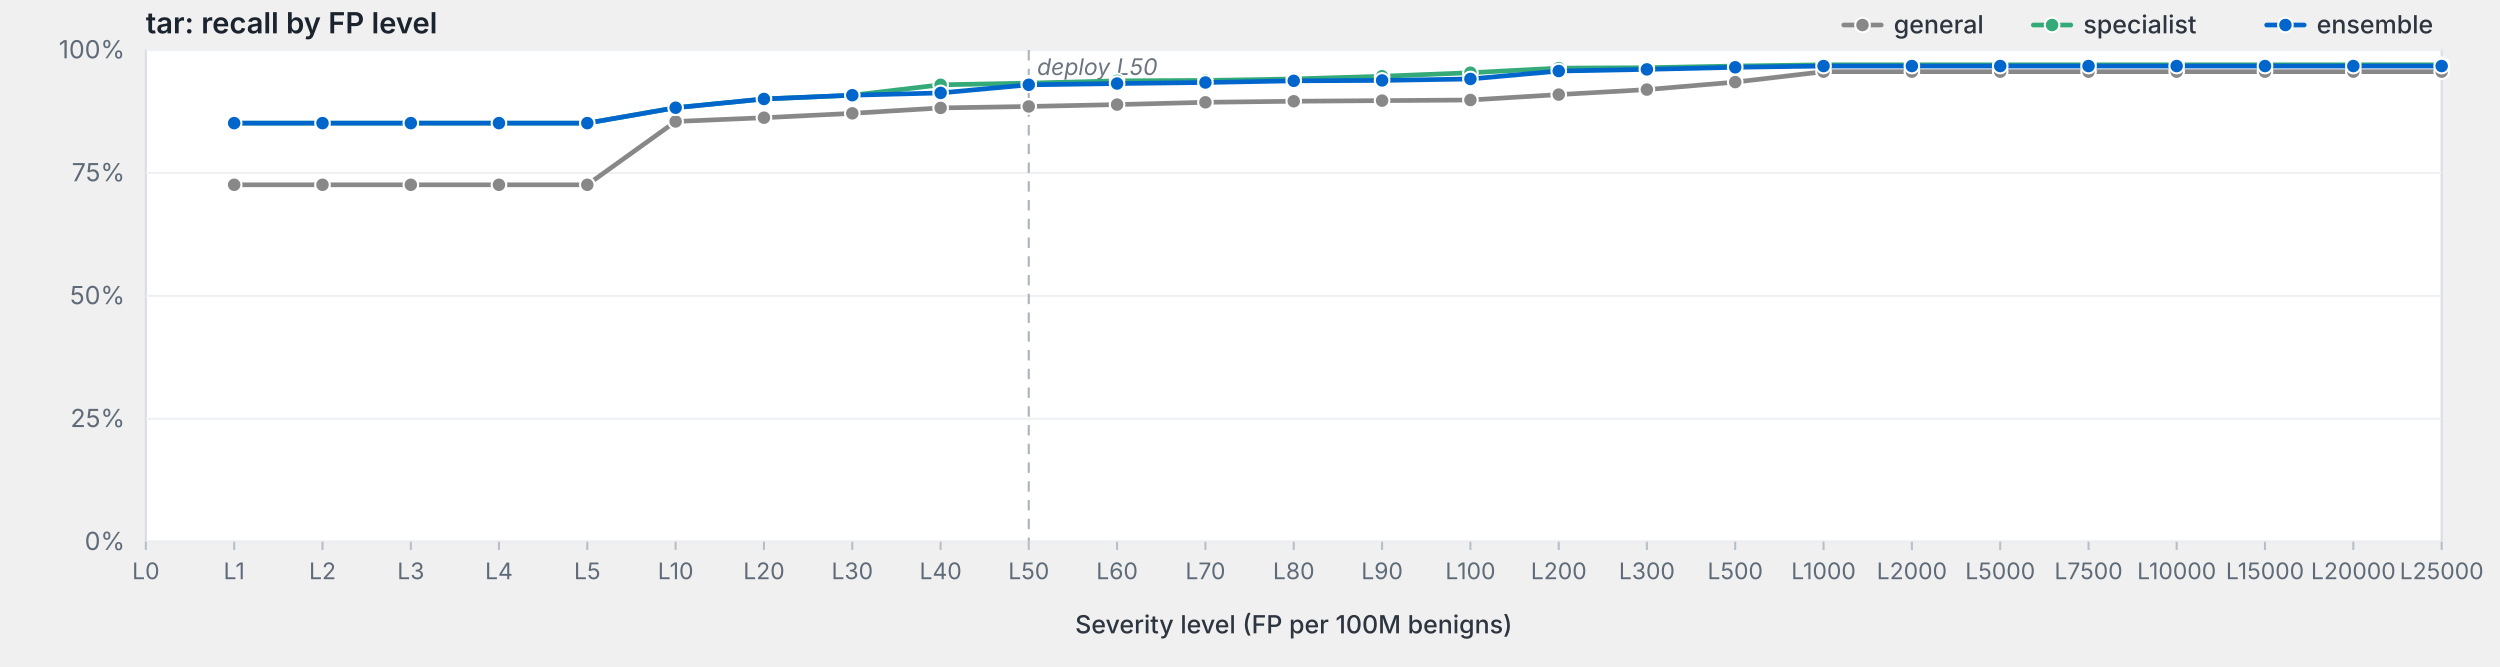
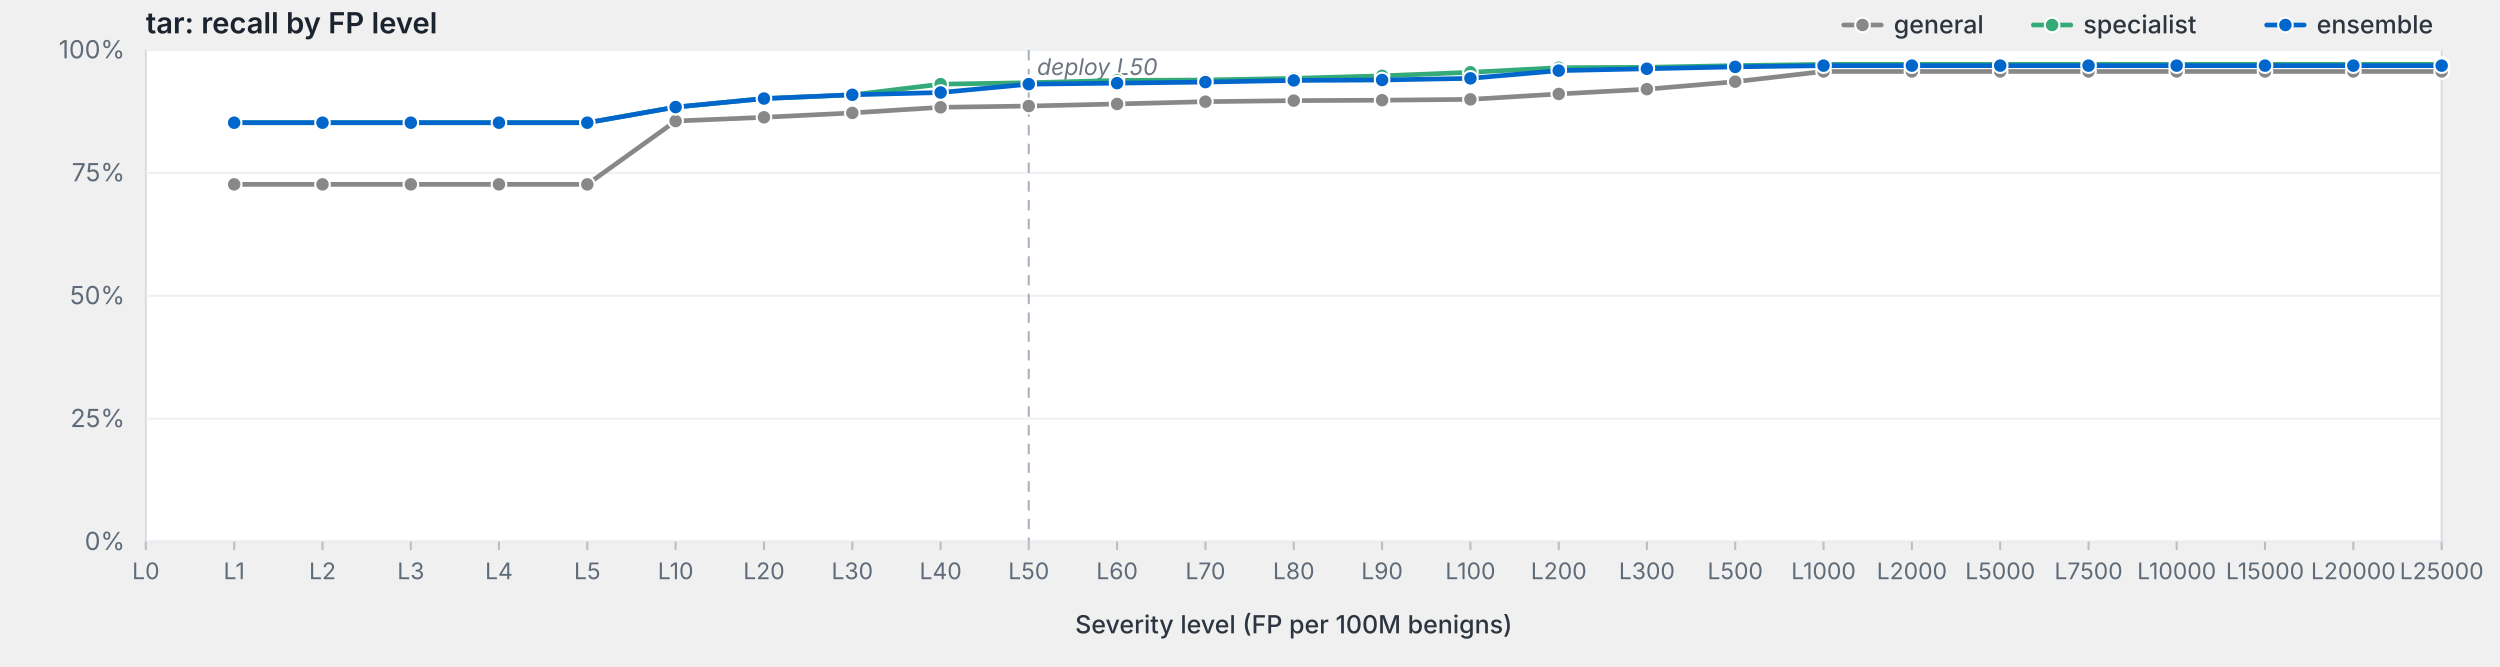
<svg xmlns="http://www.w3.org/2000/svg" viewBox="0 0 1200 320" width="1200" height="320" preserveAspectRatio="xMidYMid meet" role="img" aria-label="tar: recall by FP level">
  <style>svg { background: #fdfdfd; }.frame { fill: #fff; stroke: #d8dde3; stroke-width: 1; }.grid { stroke: #eef0f3; stroke-width: 1; }.tick { stroke: #b8bfc7; stroke-width: 1; }.axis-label { fill: #5f6b78; font-family: -apple-system, BlinkMacSystemFont, "Segoe UI", system-ui, sans-serif; font-size: 12px; }.x-label { fill: #5f6b78; font-family: -apple-system, BlinkMacSystemFont, "Segoe UI", system-ui, sans-serif; font-size: 11px; }.axis-title { fill: #2d3540; font-family: -apple-system, BlinkMacSystemFont, "Segoe UI", system-ui, sans-serif; font-size: 12px; font-weight: 500; }.title { fill: #1a232e; font-family: -apple-system, BlinkMacSystemFont, "Segoe UI", system-ui, sans-serif; font-size: 14px; font-weight: 600; }.deploy-marker { stroke: #aab2bd; stroke-width: 1; stroke-dasharray: 5,4; }.deploy-label { fill: #6b7480; font-family: -apple-system, BlinkMacSystemFont, "Segoe UI", system-ui, sans-serif; font-size: 11px; font-style: italic; }.curve { fill: none; stroke-width: 2.25; stroke-linejoin: round; stroke-linecap: round; }.marker { stroke: #fff; stroke-width: 1; }.legend-text { fill: #2d3540; font-family: -apple-system, BlinkMacSystemFont, "Segoe UI", system-ui, sans-serif; font-size: 12px; font-weight: 500; }</style>
  <text class="title" x="70" y="16">tar: recall by FP level</text>
  <rect class="frame" x="70" y="24" width="1102" height="236" />
  <line class="grid" x1="70" y1="260.0" x2="1172" y2="260.0" />
  <text class="axis-label" x="60" y="264.0" text-anchor="end">0%</text>
  <line class="grid" x1="70" y1="201.0" x2="1172" y2="201.0" />
  <text class="axis-label" x="60" y="205.0" text-anchor="end">25%</text>
  <line class="grid" x1="70" y1="142.0" x2="1172" y2="142.0" />
  <text class="axis-label" x="60" y="146.0" text-anchor="end">50%</text>
  <line class="grid" x1="70" y1="83.0" x2="1172" y2="83.0" />
  <text class="axis-label" x="60" y="87.0" text-anchor="end">75%</text>
  <line class="grid" x1="70" y1="24.0" x2="1172" y2="24.0" />
  <text class="axis-label" x="60" y="28.0" text-anchor="end">100%</text>
  <line class="deploy-marker" x1="493.8" y1="24" x2="493.8" y2="260" />
  <text class="deploy-label" x="497.8" y="36" text-anchor="start">deploy L50</text>
  <line class="tick" x1="70.0" y1="260" x2="70.0" y2="264" />
  <text class="x-label" x="70.0" y="278" text-anchor="middle">L0</text>
  <line class="tick" x1="112.4" y1="260" x2="112.4" y2="264" />
  <text class="x-label" x="112.4" y="278" text-anchor="middle">L1</text>
  <line class="tick" x1="154.8" y1="260" x2="154.8" y2="264" />
  <text class="x-label" x="154.8" y="278" text-anchor="middle">L2</text>
  <line class="tick" x1="197.2" y1="260" x2="197.2" y2="264" />
  <text class="x-label" x="197.2" y="278" text-anchor="middle">L3</text>
  <line class="tick" x1="239.5" y1="260" x2="239.5" y2="264" />
  <text class="x-label" x="239.5" y="278" text-anchor="middle">L4</text>
  <line class="tick" x1="281.9" y1="260" x2="281.9" y2="264" />
  <text class="x-label" x="281.9" y="278" text-anchor="middle">L5</text>
  <line class="tick" x1="324.3" y1="260" x2="324.3" y2="264" />
  <text class="x-label" x="324.3" y="278" text-anchor="middle">L10</text>
  <line class="tick" x1="366.7" y1="260" x2="366.7" y2="264" />
  <text class="x-label" x="366.7" y="278" text-anchor="middle">L20</text>
  <line class="tick" x1="409.1" y1="260" x2="409.1" y2="264" />
  <text class="x-label" x="409.1" y="278" text-anchor="middle">L30</text>
  <line class="tick" x1="451.5" y1="260" x2="451.5" y2="264" />
  <text class="x-label" x="451.5" y="278" text-anchor="middle">L40</text>
  <line class="tick" x1="493.8" y1="260" x2="493.8" y2="264" />
  <text class="x-label" x="493.8" y="278" text-anchor="middle">L50</text>
  <line class="tick" x1="536.2" y1="260" x2="536.2" y2="264" />
  <text class="x-label" x="536.2" y="278" text-anchor="middle">L60</text>
  <line class="tick" x1="578.6" y1="260" x2="578.6" y2="264" />
  <text class="x-label" x="578.6" y="278" text-anchor="middle">L70</text>
  <line class="tick" x1="621.0" y1="260" x2="621.0" y2="264" />
  <text class="x-label" x="621.0" y="278" text-anchor="middle">L80</text>
  <line class="tick" x1="663.4" y1="260" x2="663.4" y2="264" />
  <text class="x-label" x="663.4" y="278" text-anchor="middle">L90</text>
  <line class="tick" x1="705.8" y1="260" x2="705.8" y2="264" />
  <text class="x-label" x="705.8" y="278" text-anchor="middle">L100</text>
  <line class="tick" x1="748.2" y1="260" x2="748.2" y2="264" />
  <text class="x-label" x="748.2" y="278" text-anchor="middle">L200</text>
  <line class="tick" x1="790.5" y1="260" x2="790.5" y2="264" />
  <text class="x-label" x="790.5" y="278" text-anchor="middle">L300</text>
  <line class="tick" x1="832.9" y1="260" x2="832.9" y2="264" />
  <text class="x-label" x="832.9" y="278" text-anchor="middle">L500</text>
  <line class="tick" x1="875.3" y1="260" x2="875.3" y2="264" />
  <text class="x-label" x="875.3" y="278" text-anchor="middle">L1000</text>
  <line class="tick" x1="917.7" y1="260" x2="917.7" y2="264" />
  <text class="x-label" x="917.7" y="278" text-anchor="middle">L2000</text>
  <line class="tick" x1="960.1" y1="260" x2="960.1" y2="264" />
  <text class="x-label" x="960.1" y="278" text-anchor="middle">L5000</text>
  <line class="tick" x1="1002.5" y1="260" x2="1002.5" y2="264" />
  <text class="x-label" x="1002.5" y="278" text-anchor="middle">L7500</text>
  <line class="tick" x1="1044.8" y1="260" x2="1044.8" y2="264" />
  <text class="x-label" x="1044.8" y="278" text-anchor="middle">L10000</text>
  <line class="tick" x1="1087.2" y1="260" x2="1087.2" y2="264" />
  <text class="x-label" x="1087.2" y="278" text-anchor="middle">L15000</text>
  <line class="tick" x1="1129.6" y1="260" x2="1129.6" y2="264" />
  <text class="x-label" x="1129.6" y="278" text-anchor="middle">L20000</text>
  <line class="tick" x1="1172.0" y1="260" x2="1172.0" y2="264" />
  <text class="x-label" x="1172.0" y="278" text-anchor="middle">L25000</text>
  <text class="axis-title" x="621.0" y="304" text-anchor="middle">Severity level (FP per 100M benigns)</text>
-   <path class="curve" d="M112.4,88.7 L154.8,88.7 L197.2,88.7 L239.5,88.7 L281.9,88.7 L324.3,58.3 L366.7,56.5 L409.1,54.4 L451.5,51.8 L493.8,51.1 L536.2,50.2 L578.6,49.1 L621.0,48.6 L663.4,48.3 L705.8,48.0 L748.2,45.4 L790.5,43.0 L832.9,39.4 L875.3,34.4 L917.7,34.4 L960.1,34.4 L1002.5,34.4 L1044.8,34.4 L1087.2,34.4 L1129.6,34.4 L1172.0,34.4" stroke="#888" />
-   <circle class="marker" cx="112.4" cy="88.7" r="3.5" fill="#888" />
-   <circle class="marker" cx="154.8" cy="88.7" r="3.5" fill="#888" />
-   <circle class="marker" cx="197.2" cy="88.7" r="3.5" fill="#888" />
-   <circle class="marker" cx="239.5" cy="88.7" r="3.5" fill="#888" />
-   <circle class="marker" cx="281.9" cy="88.7" r="3.5" fill="#888" />
-   <circle class="marker" cx="324.3" cy="58.3" r="3.5" fill="#888" />
-   <circle class="marker" cx="366.7" cy="56.5" r="3.5" fill="#888" />
-   <circle class="marker" cx="409.1" cy="54.4" r="3.5" fill="#888" />
-   <circle class="marker" cx="451.5" cy="51.8" r="3.5" fill="#888" />
-   <circle class="marker" cx="493.8" cy="51.1" r="3.5" fill="#888" />
-   <circle class="marker" cx="536.2" cy="50.2" r="3.5" fill="#888" />
-   <circle class="marker" cx="578.6" cy="49.1" r="3.5" fill="#888" />
-   <circle class="marker" cx="621.0" cy="48.6" r="3.5" fill="#888" />
-   <circle class="marker" cx="663.4" cy="48.3" r="3.5" fill="#888" />
-   <circle class="marker" cx="705.8" cy="48.0" r="3.5" fill="#888" />
-   <circle class="marker" cx="748.2" cy="45.4" r="3.5" fill="#888" />
-   <circle class="marker" cx="790.5" cy="43.0" r="3.5" fill="#888" />
-   <circle class="marker" cx="832.9" cy="39.4" r="3.5" fill="#888" />
-   <circle class="marker" cx="875.3" cy="34.4" r="3.5" fill="#888" />
-   <circle class="marker" cx="917.7" cy="34.4" r="3.5" fill="#888" />
-   <circle class="marker" cx="960.1" cy="34.4" r="3.5" fill="#888" />
-   <circle class="marker" cx="1002.5" cy="34.4" r="3.5" fill="#888" />
-   <circle class="marker" cx="1044.8" cy="34.4" r="3.5" fill="#888" />
-   <circle class="marker" cx="1087.2" cy="34.4" r="3.5" fill="#888" />
-   <circle class="marker" cx="1129.6" cy="34.4" r="3.5" fill="#888" />
-   <circle class="marker" cx="1172.0" cy="34.4" r="3.5" fill="#888" />
-   <path class="curve" d="M112.4,59.1 L154.8,59.1 L197.2,59.1 L239.5,59.1 L281.9,59.1 L324.3,51.7 L366.7,47.5 L409.1,45.7 L451.5,40.7 L493.8,39.9 L536.2,38.8 L578.6,38.6 L621.0,37.9 L663.4,36.6 L705.8,34.9 L748.2,32.7 L790.5,32.5 L832.9,31.7 L875.3,31.1 L917.7,31.1 L960.1,31.1 L1002.5,31.1 L1044.8,31.1 L1087.2,31.1 L1129.6,31.1 L1172.0,31.1" stroke="#3a7" />
-   <circle class="marker" cx="112.4" cy="59.1" r="3.5" fill="#3a7" />
-   <circle class="marker" cx="154.8" cy="59.1" r="3.5" fill="#3a7" />
-   <circle class="marker" cx="197.2" cy="59.1" r="3.5" fill="#3a7" />
-   <circle class="marker" cx="239.5" cy="59.1" r="3.5" fill="#3a7" />
-   <circle class="marker" cx="281.9" cy="59.1" r="3.5" fill="#3a7" />
-   <circle class="marker" cx="324.3" cy="51.7" r="3.5" fill="#3a7" />
-   <circle class="marker" cx="366.7" cy="47.5" r="3.5" fill="#3a7" />
-   <circle class="marker" cx="409.1" cy="45.7" r="3.5" fill="#3a7" />
-   <circle class="marker" cx="451.5" cy="40.7" r="3.5" fill="#3a7" />
-   <circle class="marker" cx="493.8" cy="39.9" r="3.5" fill="#3a7" />
-   <circle class="marker" cx="536.2" cy="38.8" r="3.5" fill="#3a7" />
-   <circle class="marker" cx="578.6" cy="38.6" r="3.5" fill="#3a7" />
-   <circle class="marker" cx="621.0" cy="37.9" r="3.5" fill="#3a7" />
-   <circle class="marker" cx="663.4" cy="36.6" r="3.5" fill="#3a7" />
-   <circle class="marker" cx="705.8" cy="34.9" r="3.5" fill="#3a7" />
-   <circle class="marker" cx="748.2" cy="32.7" r="3.5" fill="#3a7" />
-   <circle class="marker" cx="790.5" cy="32.5" r="3.5" fill="#3a7" />
-   <circle class="marker" cx="832.9" cy="31.7" r="3.5" fill="#3a7" />
-   <circle class="marker" cx="875.3" cy="31.1" r="3.5" fill="#3a7" />
-   <circle class="marker" cx="917.7" cy="31.1" r="3.5" fill="#3a7" />
-   <circle class="marker" cx="960.1" cy="31.1" r="3.5" fill="#3a7" />
-   <circle class="marker" cx="1002.5" cy="31.1" r="3.5" fill="#3a7" />
-   <circle class="marker" cx="1044.8" cy="31.1" r="3.5" fill="#3a7" />
-   <circle class="marker" cx="1087.2" cy="31.1" r="3.5" fill="#3a7" />
-   <circle class="marker" cx="1129.6" cy="31.1" r="3.5" fill="#3a7" />
-   <circle class="marker" cx="1172.0" cy="31.1" r="3.5" fill="#3a7" />
-   <path class="curve" d="M112.4,59.1 L154.8,59.1 L197.2,59.1 L239.5,59.1 L281.9,59.1 L324.3,51.7 L366.7,47.5 L409.1,45.7 L451.5,44.6 L493.8,40.7 L536.2,40.1 L578.6,39.6 L621.0,38.8 L663.4,38.6 L705.8,37.9 L748.2,34.1 L790.5,33.3 L832.9,32.3 L875.3,31.7 L917.7,31.7 L960.1,31.7 L1002.5,31.7 L1044.8,31.7 L1087.2,31.7 L1129.6,31.7 L1172.0,31.7" stroke="#06c" />
-   <circle class="marker" cx="112.4" cy="59.1" r="3.5" fill="#06c" />
-   <circle class="marker" cx="154.8" cy="59.1" r="3.5" fill="#06c" />
-   <circle class="marker" cx="197.2" cy="59.1" r="3.5" fill="#06c" />
-   <circle class="marker" cx="239.5" cy="59.1" r="3.5" fill="#06c" />
-   <circle class="marker" cx="281.9" cy="59.1" r="3.5" fill="#06c" />
-   <circle class="marker" cx="324.3" cy="51.7" r="3.5" fill="#06c" />
-   <circle class="marker" cx="366.7" cy="47.5" r="3.5" fill="#06c" />
-   <circle class="marker" cx="409.1" cy="45.7" r="3.5" fill="#06c" />
-   <circle class="marker" cx="451.5" cy="44.6" r="3.5" fill="#06c" />
-   <circle class="marker" cx="493.8" cy="40.7" r="3.5" fill="#06c" />
-   <circle class="marker" cx="536.2" cy="40.1" r="3.5" fill="#06c" />
-   <circle class="marker" cx="578.6" cy="39.6" r="3.5" fill="#06c" />
-   <circle class="marker" cx="621.0" cy="38.8" r="3.5" fill="#06c" />
-   <circle class="marker" cx="663.4" cy="38.6" r="3.5" fill="#06c" />
-   <circle class="marker" cx="705.8" cy="37.9" r="3.5" fill="#06c" />
-   <circle class="marker" cx="748.2" cy="34.1" r="3.5" fill="#06c" />
-   <circle class="marker" cx="790.5" cy="33.3" r="3.5" fill="#06c" />
-   <circle class="marker" cx="832.9" cy="32.3" r="3.5" fill="#06c" />
-   <circle class="marker" cx="875.3" cy="31.7" r="3.5" fill="#06c" />
-   <circle class="marker" cx="917.7" cy="31.7" r="3.5" fill="#06c" />
-   <circle class="marker" cx="960.1" cy="31.7" r="3.5" fill="#06c" />
-   <circle class="marker" cx="1002.5" cy="31.7" r="3.5" fill="#06c" />
-   <circle class="marker" cx="1044.8" cy="31.7" r="3.5" fill="#06c" />
-   <circle class="marker" cx="1087.2" cy="31.7" r="3.5" fill="#06c" />
-   <circle class="marker" cx="1129.6" cy="31.7" r="3.5" fill="#06c" />
-   <circle class="marker" cx="1172.0" cy="31.7" r="3.5" fill="#06c" />
+   <path class="curve" d="M112.4,88.5 L154.8,88.5 L197.2,88.5 L239.5,88.5 L281.9,88.5 L324.3,58.1 L366.7,56.3 L409.1,54.2 L451.5,51.5 L493.8,50.9 L536.2,49.9 L578.6,48.8 L621.0,48.3 L663.4,48.1 L705.8,47.7 L748.2,45.1 L790.5,42.8 L832.9,39.2 L875.3,34.3 L917.7,34.3 L960.1,34.3 L1002.5,34.3 L1044.8,34.3 L1087.2,34.3 L1129.6,34.3 L1172.0,34.3" stroke="#888" />
+   <circle class="marker" cx="112.4" cy="88.5" r="3.5" fill="#888" />
+   <circle class="marker" cx="154.8" cy="88.5" r="3.5" fill="#888" />
+   <circle class="marker" cx="197.2" cy="88.5" r="3.5" fill="#888" />
+   <circle class="marker" cx="239.5" cy="88.5" r="3.5" fill="#888" />
+   <circle class="marker" cx="281.9" cy="88.5" r="3.5" fill="#888" />
+   <circle class="marker" cx="324.3" cy="58.1" r="3.5" fill="#888" />
+   <circle class="marker" cx="366.7" cy="56.3" r="3.5" fill="#888" />
+   <circle class="marker" cx="409.1" cy="54.2" r="3.5" fill="#888" />
+   <circle class="marker" cx="451.5" cy="51.5" r="3.5" fill="#888" />
+   <circle class="marker" cx="493.8" cy="50.9" r="3.5" fill="#888" />
+   <circle class="marker" cx="536.2" cy="49.9" r="3.5" fill="#888" />
+   <circle class="marker" cx="578.6" cy="48.8" r="3.5" fill="#888" />
+   <circle class="marker" cx="621.0" cy="48.3" r="3.5" fill="#888" />
+   <circle class="marker" cx="663.4" cy="48.1" r="3.5" fill="#888" />
+   <circle class="marker" cx="705.8" cy="47.7" r="3.5" fill="#888" />
+   <circle class="marker" cx="748.2" cy="45.1" r="3.5" fill="#888" />
+   <circle class="marker" cx="790.5" cy="42.8" r="3.5" fill="#888" />
+   <circle class="marker" cx="832.9" cy="39.2" r="3.5" fill="#888" />
+   <circle class="marker" cx="875.3" cy="34.3" r="3.5" fill="#888" />
+   <circle class="marker" cx="917.7" cy="34.3" r="3.5" fill="#888" />
+   <circle class="marker" cx="960.1" cy="34.3" r="3.5" fill="#888" />
+   <circle class="marker" cx="1002.5" cy="34.3" r="3.5" fill="#888" />
+   <circle class="marker" cx="1044.8" cy="34.3" r="3.5" fill="#888" />
+   <circle class="marker" cx="1087.2" cy="34.3" r="3.5" fill="#888" />
+   <circle class="marker" cx="1129.6" cy="34.3" r="3.5" fill="#888" />
+   <circle class="marker" cx="1172.0" cy="34.3" r="3.5" fill="#888" />
+   <path class="curve" d="M112.4,58.9 L154.8,58.9 L197.2,58.9 L239.5,58.9 L281.9,58.9 L324.3,51.4 L366.7,47.3 L409.1,45.5 L451.5,40.4 L493.8,39.7 L536.2,38.6 L578.6,38.4 L621.0,37.6 L663.4,36.4 L705.8,34.7 L748.2,32.5 L790.5,32.3 L832.9,31.5 L875.3,30.9 L917.7,30.9 L960.1,30.9 L1002.5,30.9 L1044.8,30.9 L1087.2,30.9 L1129.6,30.9 L1172.0,30.9" stroke="#3a7" />
+   <circle class="marker" cx="112.4" cy="58.9" r="3.5" fill="#3a7" />
+   <circle class="marker" cx="154.8" cy="58.9" r="3.5" fill="#3a7" />
+   <circle class="marker" cx="197.2" cy="58.9" r="3.5" fill="#3a7" />
+   <circle class="marker" cx="239.5" cy="58.9" r="3.5" fill="#3a7" />
+   <circle class="marker" cx="281.9" cy="58.9" r="3.5" fill="#3a7" />
+   <circle class="marker" cx="324.3" cy="51.4" r="3.5" fill="#3a7" />
+   <circle class="marker" cx="366.7" cy="47.3" r="3.5" fill="#3a7" />
+   <circle class="marker" cx="409.1" cy="45.5" r="3.5" fill="#3a7" />
+   <circle class="marker" cx="451.5" cy="40.4" r="3.5" fill="#3a7" />
+   <circle class="marker" cx="493.8" cy="39.7" r="3.5" fill="#3a7" />
+   <circle class="marker" cx="536.2" cy="38.6" r="3.5" fill="#3a7" />
+   <circle class="marker" cx="578.6" cy="38.4" r="3.5" fill="#3a7" />
+   <circle class="marker" cx="621.0" cy="37.6" r="3.5" fill="#3a7" />
+   <circle class="marker" cx="663.4" cy="36.4" r="3.5" fill="#3a7" />
+   <circle class="marker" cx="705.8" cy="34.7" r="3.5" fill="#3a7" />
+   <circle class="marker" cx="748.2" cy="32.5" r="3.5" fill="#3a7" />
+   <circle class="marker" cx="790.5" cy="32.3" r="3.5" fill="#3a7" />
+   <circle class="marker" cx="832.9" cy="31.5" r="3.5" fill="#3a7" />
+   <circle class="marker" cx="875.3" cy="30.9" r="3.5" fill="#3a7" />
+   <circle class="marker" cx="917.7" cy="30.9" r="3.5" fill="#3a7" />
+   <circle class="marker" cx="960.1" cy="30.9" r="3.5" fill="#3a7" />
+   <circle class="marker" cx="1002.5" cy="30.9" r="3.5" fill="#3a7" />
+   <circle class="marker" cx="1044.8" cy="30.9" r="3.5" fill="#3a7" />
+   <circle class="marker" cx="1087.2" cy="30.9" r="3.5" fill="#3a7" />
+   <circle class="marker" cx="1129.6" cy="30.9" r="3.5" fill="#3a7" />
+   <circle class="marker" cx="1172.0" cy="30.9" r="3.5" fill="#3a7" />
+   <path class="curve" d="M112.4,58.9 L154.8,58.9 L197.2,58.9 L239.5,58.9 L281.9,58.9 L324.3,51.4 L366.7,47.3 L409.1,45.5 L451.5,44.4 L493.8,40.4 L536.2,39.9 L578.6,39.4 L621.0,38.6 L663.4,38.4 L705.8,37.6 L748.2,33.9 L790.5,33.0 L832.9,32.1 L875.3,31.5 L917.7,31.5 L960.1,31.5 L1002.5,31.5 L1044.8,31.5 L1087.2,31.5 L1129.6,31.5 L1172.0,31.5" stroke="#06c" />
+   <circle class="marker" cx="112.4" cy="58.9" r="3.5" fill="#06c" />
+   <circle class="marker" cx="154.8" cy="58.9" r="3.5" fill="#06c" />
+   <circle class="marker" cx="197.2" cy="58.9" r="3.5" fill="#06c" />
+   <circle class="marker" cx="239.5" cy="58.9" r="3.5" fill="#06c" />
+   <circle class="marker" cx="281.9" cy="58.9" r="3.5" fill="#06c" />
+   <circle class="marker" cx="324.3" cy="51.4" r="3.5" fill="#06c" />
+   <circle class="marker" cx="366.7" cy="47.3" r="3.5" fill="#06c" />
+   <circle class="marker" cx="409.1" cy="45.5" r="3.5" fill="#06c" />
+   <circle class="marker" cx="451.5" cy="44.4" r="3.5" fill="#06c" />
+   <circle class="marker" cx="493.8" cy="40.4" r="3.5" fill="#06c" />
+   <circle class="marker" cx="536.2" cy="39.9" r="3.5" fill="#06c" />
+   <circle class="marker" cx="578.6" cy="39.4" r="3.5" fill="#06c" />
+   <circle class="marker" cx="621.0" cy="38.6" r="3.5" fill="#06c" />
+   <circle class="marker" cx="663.4" cy="38.4" r="3.5" fill="#06c" />
+   <circle class="marker" cx="705.8" cy="37.6" r="3.5" fill="#06c" />
+   <circle class="marker" cx="748.2" cy="33.9" r="3.5" fill="#06c" />
+   <circle class="marker" cx="790.5" cy="33.0" r="3.5" fill="#06c" />
+   <circle class="marker" cx="832.9" cy="32.1" r="3.5" fill="#06c" />
+   <circle class="marker" cx="875.3" cy="31.5" r="3.5" fill="#06c" />
+   <circle class="marker" cx="917.7" cy="31.5" r="3.5" fill="#06c" />
+   <circle class="marker" cx="960.1" cy="31.5" r="3.5" fill="#06c" />
+   <circle class="marker" cx="1002.5" cy="31.5" r="3.5" fill="#06c" />
+   <circle class="marker" cx="1044.8" cy="31.5" r="3.5" fill="#06c" />
+   <circle class="marker" cx="1087.2" cy="31.5" r="3.5" fill="#06c" />
+   <circle class="marker" cx="1129.6" cy="31.5" r="3.5" fill="#06c" />
+   <circle class="marker" cx="1172.0" cy="31.5" r="3.5" fill="#06c" />
  <line x1="1088.0" y1="12.0" x2="1106.0" y2="12.0" stroke="#06c" stroke-width="2.25" stroke-linecap="round" />
  <circle cx="1097.0" cy="12.0" r="3.5" fill="#06c" stroke="#fff" stroke-width="1" />
  <text class="legend-text" x="1112.0" y="16.0">ensemble</text>
  <line x1="976.0" y1="12.0" x2="994.0" y2="12.0" stroke="#3a7" stroke-width="2.25" stroke-linecap="round" />
  <circle cx="985.0" cy="12.0" r="3.5" fill="#3a7" stroke="#fff" stroke-width="1" />
  <text class="legend-text" x="1000.0" y="16.0">specialist</text>
  <line x1="885.0" y1="12.0" x2="903.0" y2="12.0" stroke="#888" stroke-width="2.25" stroke-linecap="round" />
  <circle cx="894.0" cy="12.0" r="3.5" fill="#888" stroke="#fff" stroke-width="1" />
  <text class="legend-text" x="909.0" y="16.0">general</text>
</svg>
